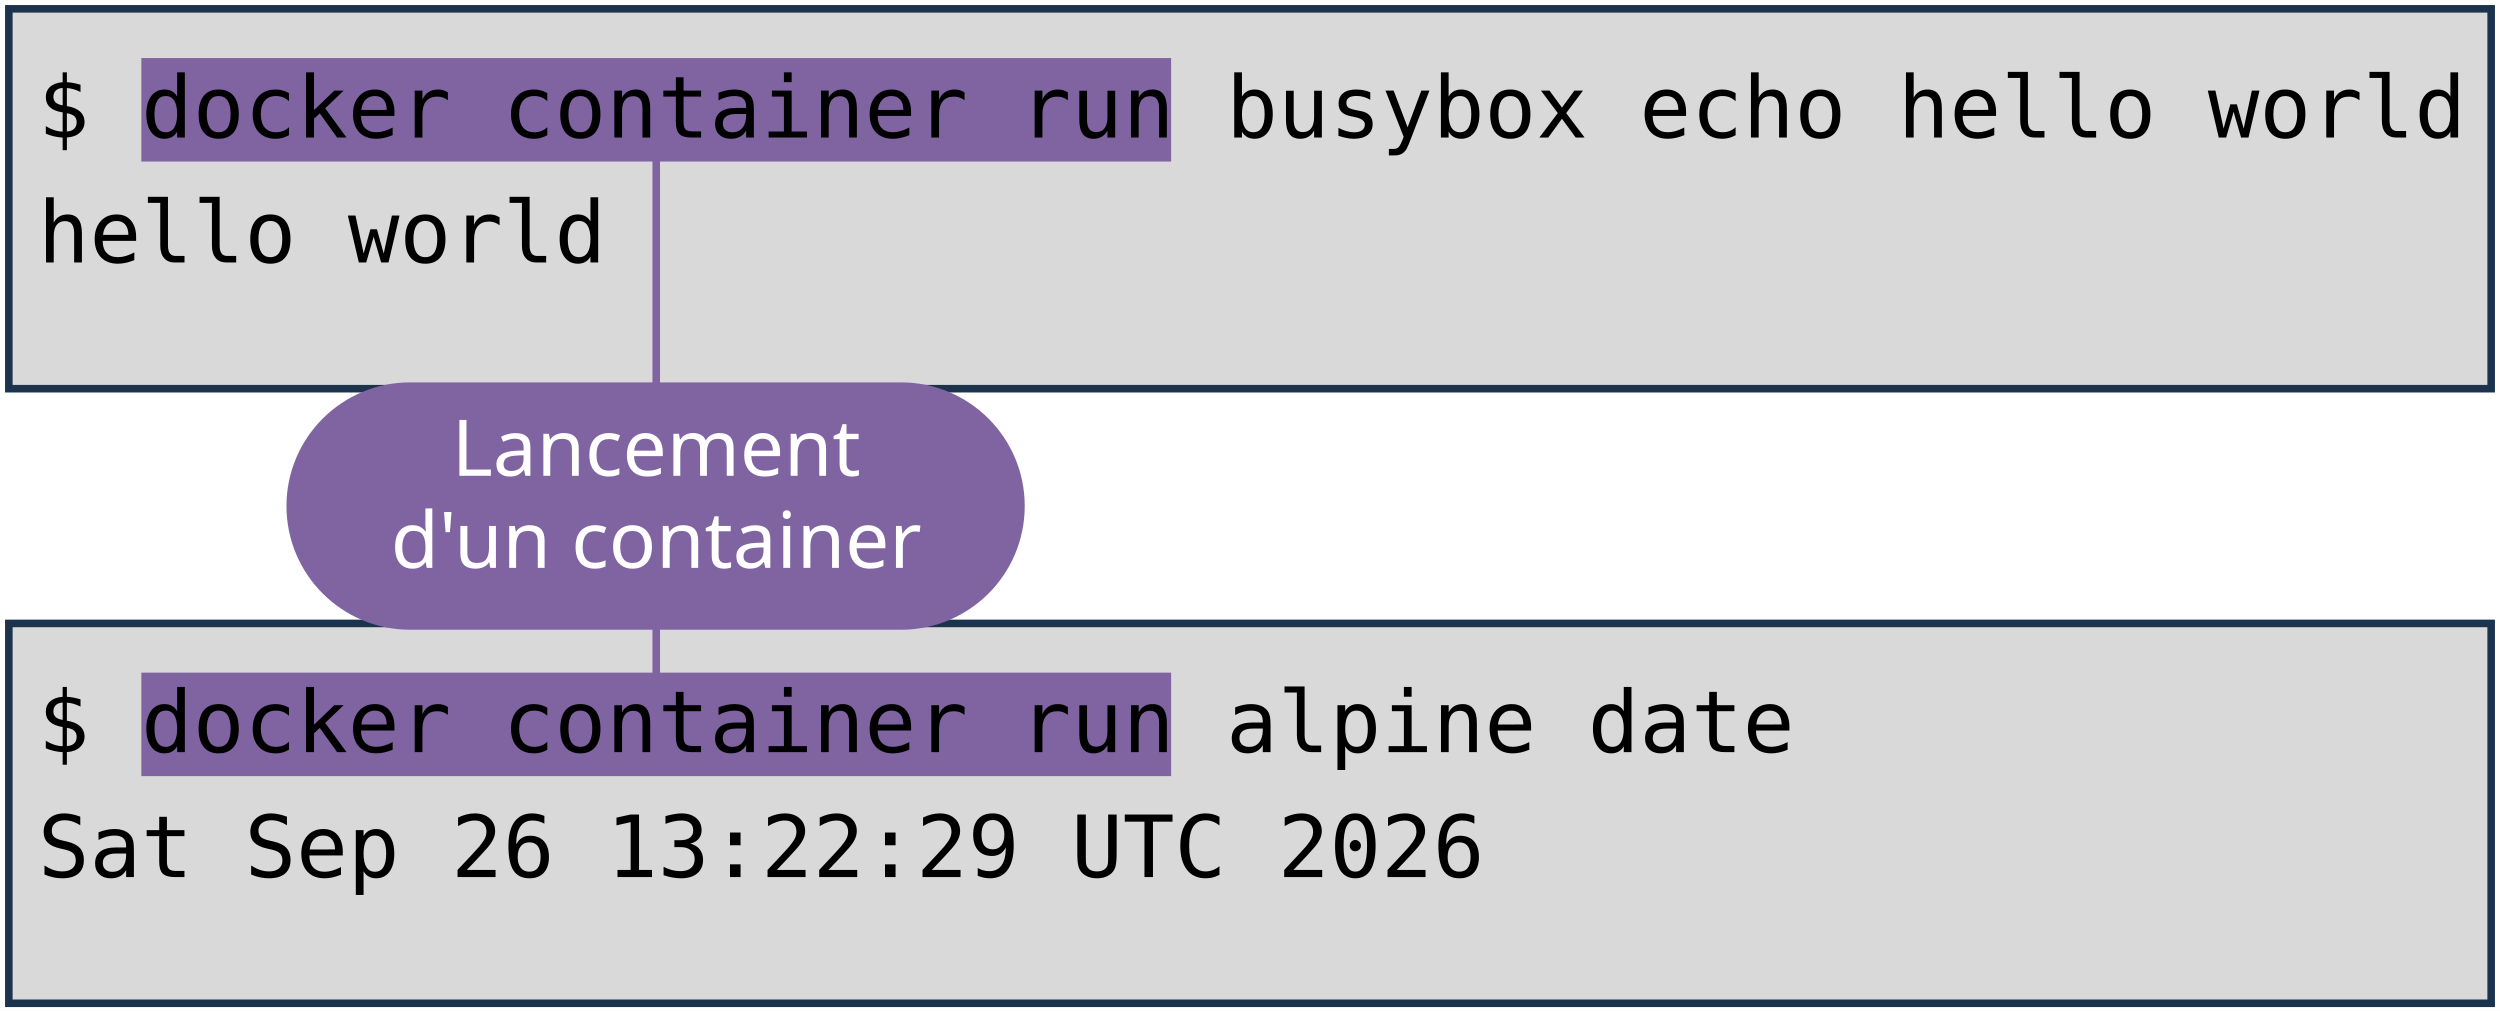
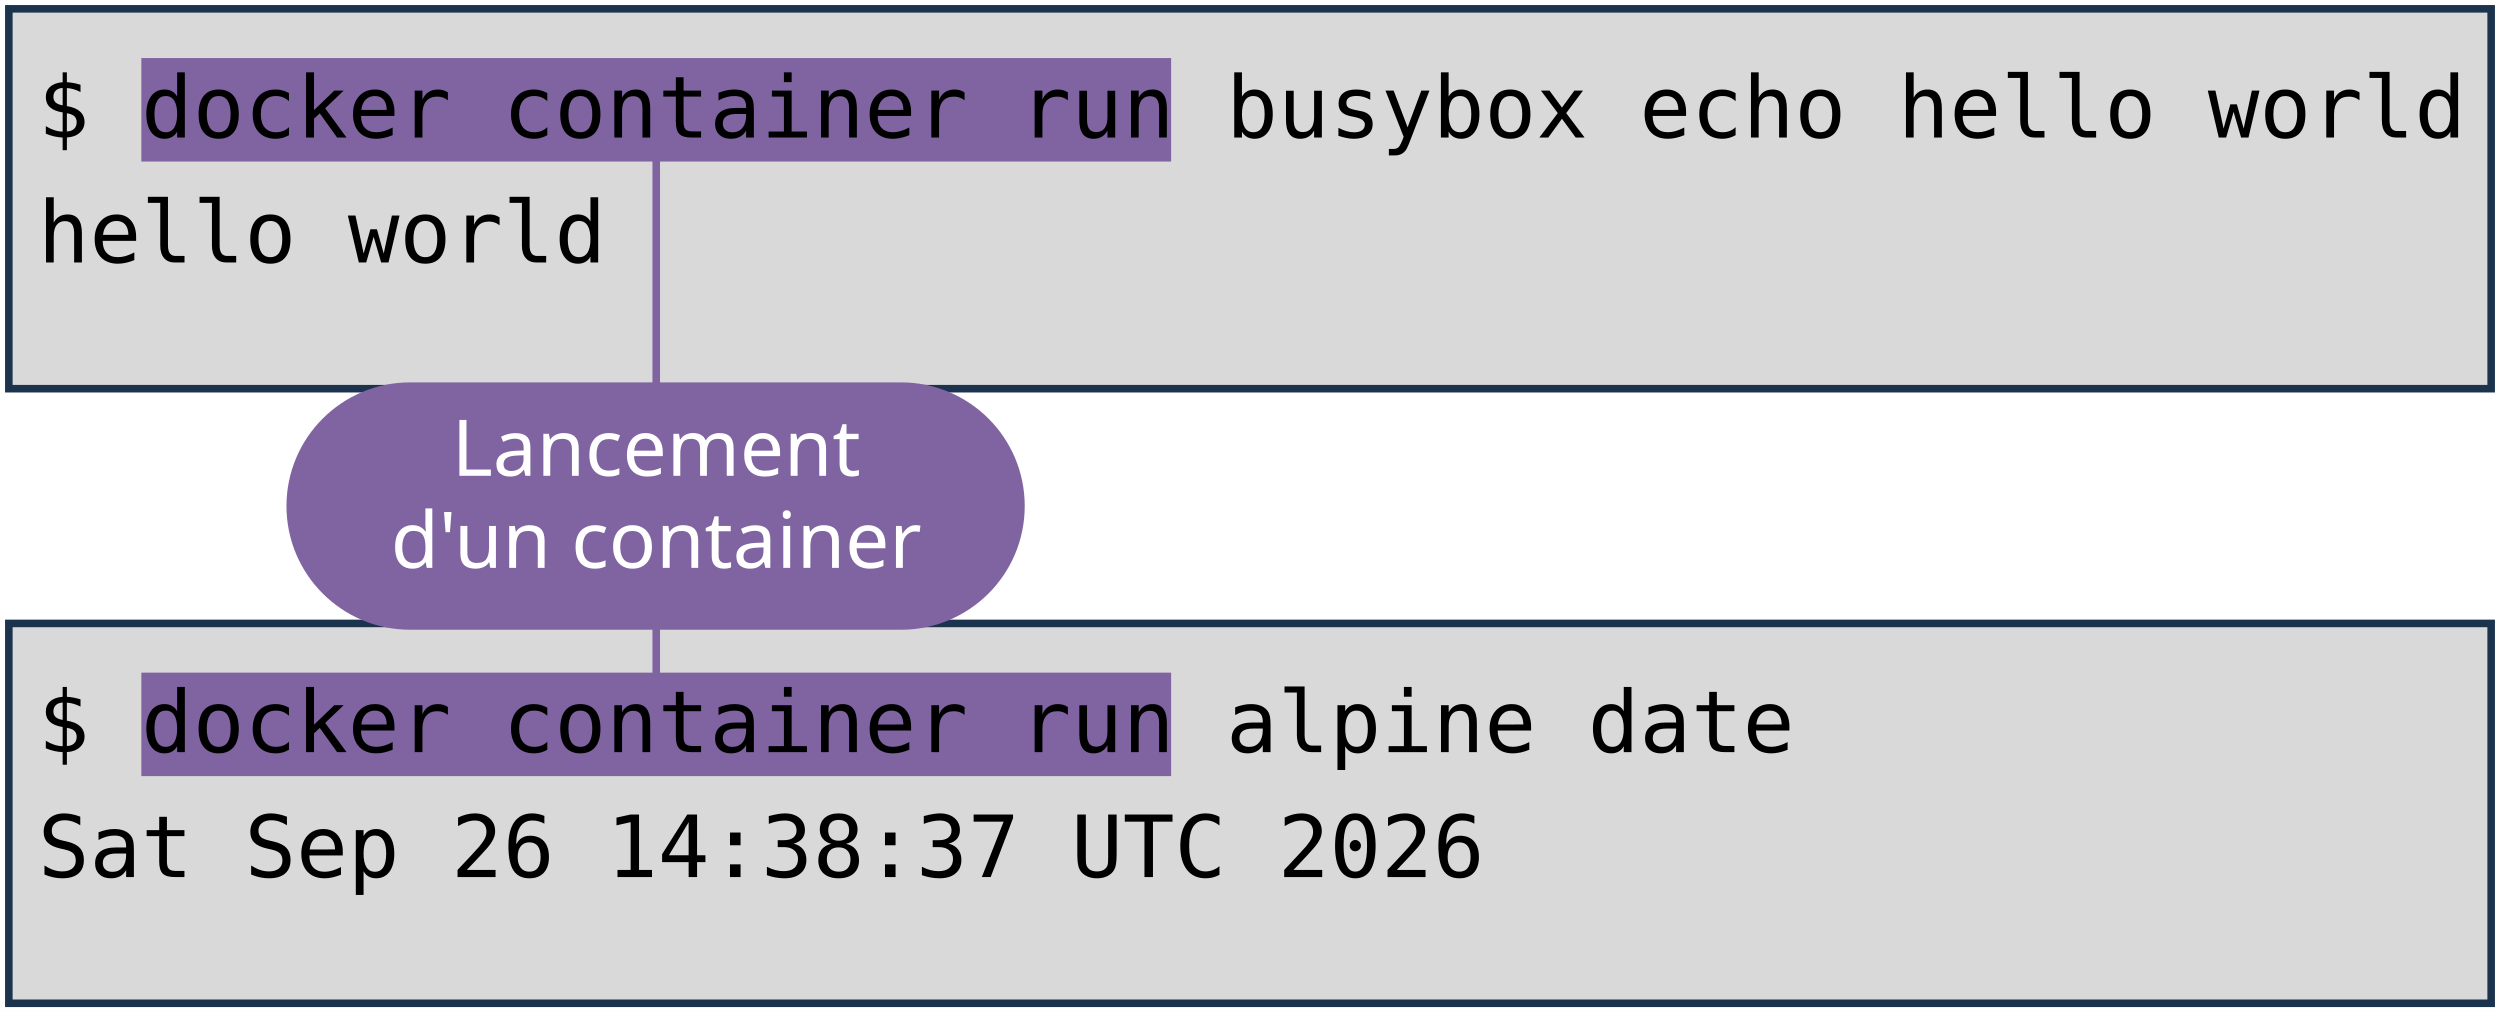
<svg xmlns="http://www.w3.org/2000/svg" viewBox="0 0 1981 801" width="1981" height="801" role="img" aria-label="Deux terminaux : docker container run busybox echo hello world, et docker container run alpine date. Annotations : lancement d'un container, image, commande lancée.">
  <style>
    .code { font-family: "DejaVu Sans Mono", Menlo, Consolas, monospace; font-size: 68px; fill: #000000; }
    .pill { font-family: "Trebuchet MS", "Century Gothic", Verdana, sans-serif; font-size: 62px; text-anchor: middle; }
  </style>
  <rect width="1981" height="801" fill="#FFFFFF" />
  <rect x="7" y="7" width="1967" height="301" fill="#D9D9D9" stroke="#1C334E" stroke-width="6" />
  <rect x="7" y="494" width="1967" height="301" fill="#D9D9D9" stroke="#1C334E" stroke-width="6" />
  <rect x="112" y="46" width="816" height="82" fill="#8064A2" />
  <rect x="112" y="533" width="816" height="82" fill="#8064A2" />
  <text x="30" y="109" class="code" xml:space="preserve">$ docker container run busybox echo hello world</text>
  <text x="30" y="208" class="code" xml:space="preserve">hello world</text>
  <text x="30" y="596" class="code" xml:space="preserve">$ docker container run alpine date</text>
-   <text x="30" y="695" class="code" xml:space="preserve">Sat Sep 26 13:22:29 UTC 2026</text>
+   <text x="30" y="695" class="code" xml:space="preserve">Sat Sep 26 14:38:37 UTC 2026</text>
  <path d="M 520 401 L 520 128" stroke="#8064A2" stroke-width="6" fill="none" stroke-linecap="round" />
  <path d="M 520 401 L 520 533" stroke="#8064A2" stroke-width="6" fill="none" stroke-linecap="round" />
  <rect x="227" y="303" width="585" height="196" rx="98" fill="#8064A2" />
  <text x="520" y="377" class="pill" fill="#FFFFFF">Lancement</text>
  <text x="520" y="450" class="pill" fill="#FFFFFF">d'un container</text>
</svg>
